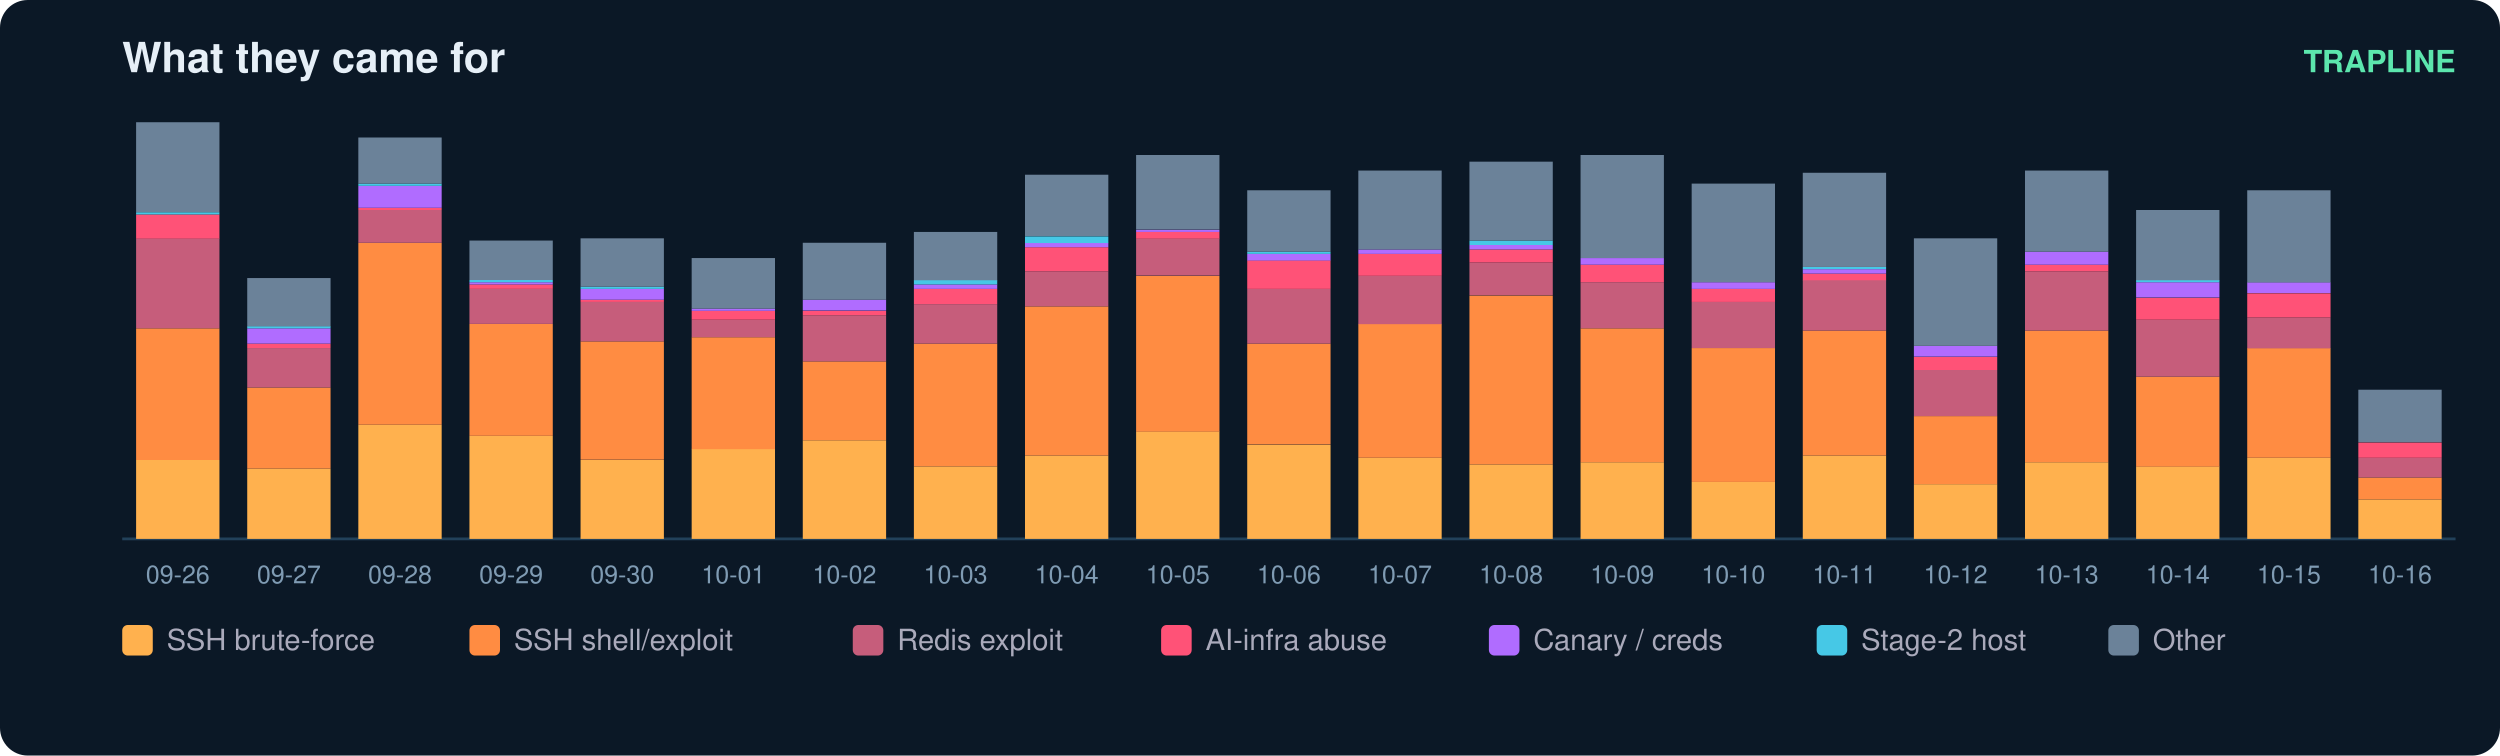
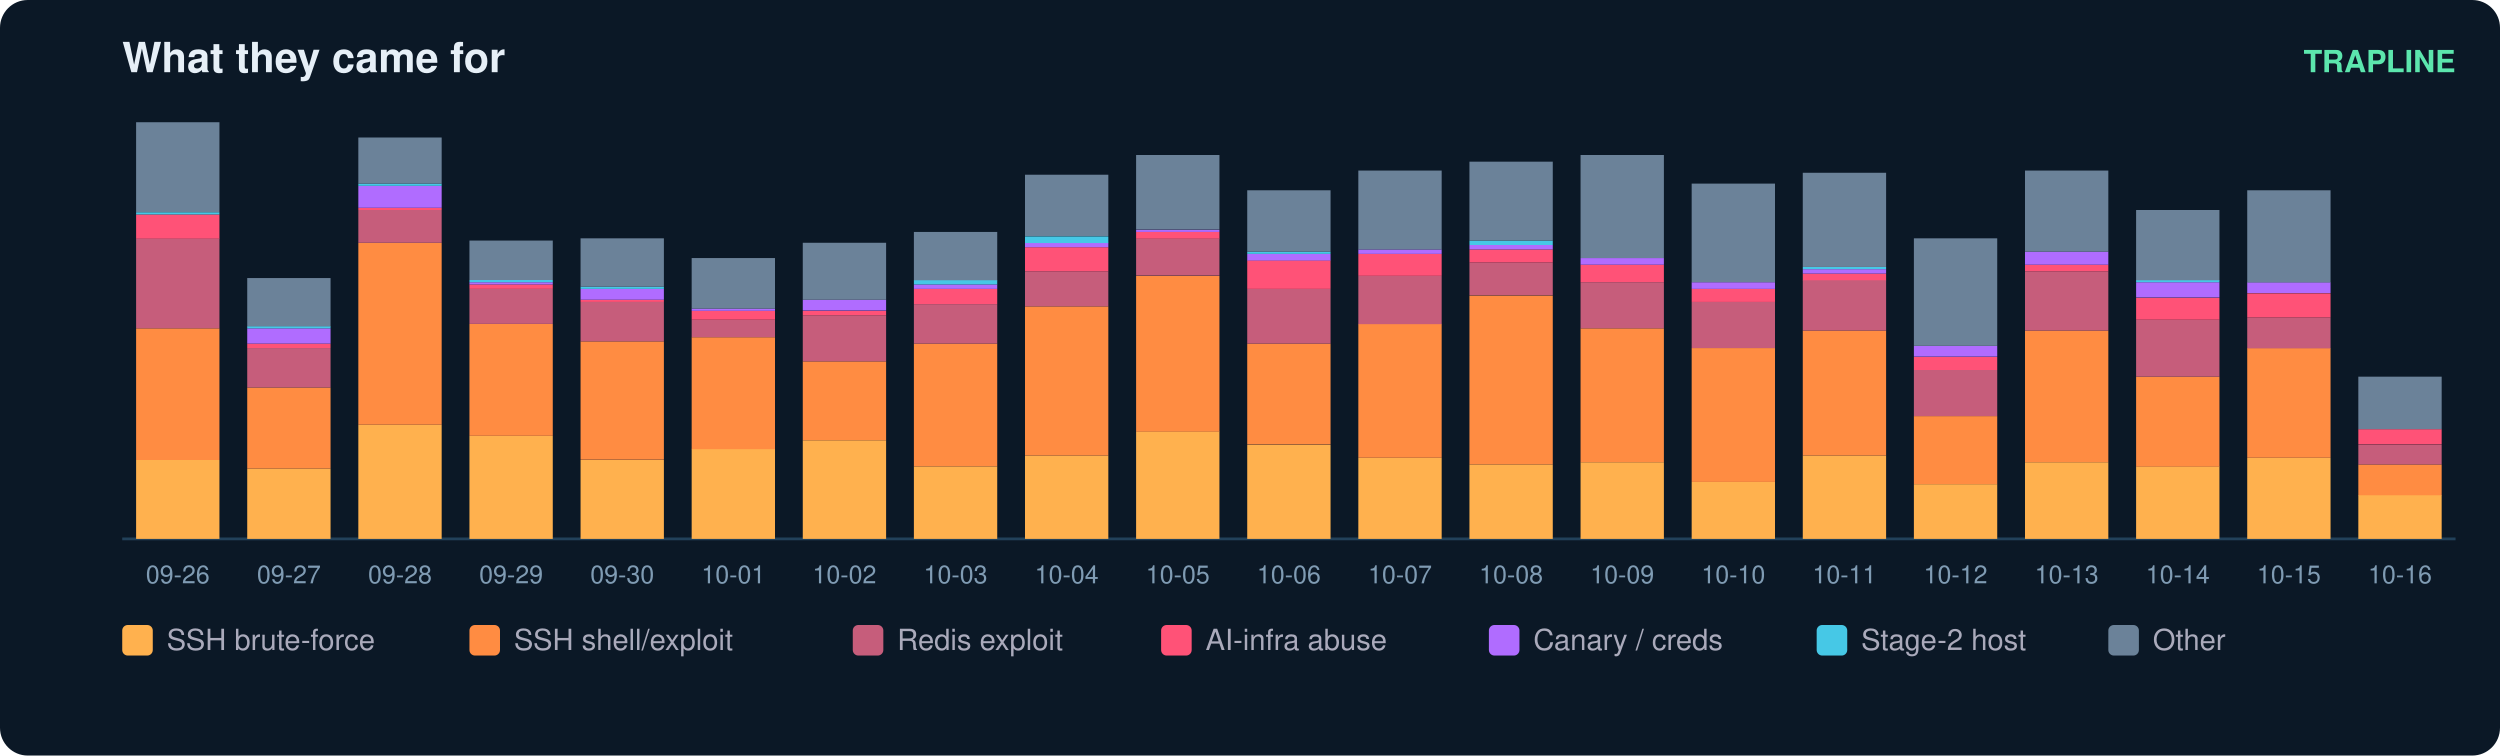
<svg xmlns="http://www.w3.org/2000/svg" width="900" height="272" viewBox="0 0 900 272" font-family="ui-sans-serif,Segoe UI,Helvetica,Arial">
  <rect width="900" height="272" rx="10" fill="#0b1826" />
  <text x="44" y="26" fill="#e6eff7" font-size="15" font-weight="700">What they came for</text>
  <text x="884" y="26" fill="#5ce6ad" font-size="11" text-anchor="end" font-weight="600">TRAPLINE</text>
  <line x1="44" y1="194" x2="884" y2="194" stroke="#22415a" />
  <rect x="49" y="165.6" width="30" height="28.4" fill="#ffb14e" />
  <rect x="49" y="118.2" width="30" height="47.4" fill="#ff8c42" />
  <rect x="49" y="85.8" width="30" height="32.4" fill="#c65d7b" />
  <rect x="49" y="77.2" width="30" height="8.7" fill="#ff5277" />
  <rect x="49" y="76.4" width="30" height="0.8" fill="#46c8e6" />
  <rect x="49" y="44.0" width="30" height="32.4" fill="#6b8299" />
  <text x="64.0" y="210.0" fill="#7f9bb3" font-size="9" text-anchor="middle">09-26</text>
  <rect x="89" y="168.7" width="30" height="25.3" fill="#ffb14e" />
  <rect x="89" y="139.5" width="30" height="29.2" fill="#ff8c42" />
  <rect x="89" y="125.3" width="30" height="14.2" fill="#c65d7b" />
  <rect x="89" y="123.7" width="30" height="1.6" fill="#ff5277" />
  <rect x="89" y="118.2" width="30" height="5.5" fill="#b06cff" />
  <rect x="89" y="117.4" width="30" height="0.8" fill="#46c8e6" />
  <rect x="89" y="100.1" width="30" height="17.4" fill="#6b8299" />
  <text x="104.0" y="210.0" fill="#7f9bb3" font-size="9" text-anchor="middle">09-27</text>
  <rect x="129" y="152.9" width="30" height="41.1" fill="#ffb14e" />
  <rect x="129" y="87.4" width="30" height="65.5" fill="#ff8c42" />
  <rect x="129" y="75.6" width="30" height="11.8" fill="#c65d7b" />
  <rect x="129" y="74.8" width="30" height="0.8" fill="#ff5277" />
  <rect x="129" y="66.9" width="30" height="7.9" fill="#b06cff" />
  <rect x="129" y="66.1" width="30" height="0.8" fill="#46c8e6" />
  <rect x="129" y="49.5" width="30" height="16.6" fill="#6b8299" />
  <text x="144.0" y="210.0" fill="#7f9bb3" font-size="9" text-anchor="middle">09-28</text>
  <rect x="169" y="156.9" width="30" height="37.1" fill="#ffb14e" />
  <rect x="169" y="116.6" width="30" height="40.3" fill="#ff8c42" />
  <rect x="169" y="104.0" width="30" height="12.6" fill="#c65d7b" />
  <rect x="169" y="102.4" width="30" height="1.6" fill="#ff5277" />
  <rect x="169" y="101.6" width="30" height="0.8" fill="#b06cff" />
  <rect x="169" y="100.8" width="30" height="0.8" fill="#46c8e6" />
  <rect x="169" y="86.6" width="30" height="14.2" fill="#6b8299" />
  <text x="184.0" y="210.0" fill="#7f9bb3" font-size="9" text-anchor="middle">09-29</text>
  <rect x="209" y="165.6" width="30" height="28.4" fill="#ffb14e" />
  <rect x="209" y="122.9" width="30" height="42.6" fill="#ff8c42" />
  <rect x="209" y="108.7" width="30" height="14.2" fill="#c65d7b" />
  <rect x="209" y="107.9" width="30" height="0.8" fill="#ff5277" />
  <rect x="209" y="104.0" width="30" height="3.9" fill="#b06cff" />
  <rect x="209" y="103.2" width="30" height="0.8" fill="#46c8e6" />
  <rect x="209" y="85.8" width="30" height="17.4" fill="#6b8299" />
  <text x="224.0" y="210.0" fill="#7f9bb3" font-size="9" text-anchor="middle">09-30</text>
  <rect x="249" y="161.6" width="30" height="32.4" fill="#ffb14e" />
  <rect x="249" y="121.4" width="30" height="40.3" fill="#ff8c42" />
  <rect x="249" y="115.1" width="30" height="6.3" fill="#c65d7b" />
  <rect x="249" y="111.9" width="30" height="3.2" fill="#ff5277" />
  <rect x="249" y="111.1" width="30" height="0.8" fill="#b06cff" />
  <rect x="249" y="92.9" width="30" height="18.2" fill="#6b8299" />
  <text x="264.0" y="210.0" fill="#7f9bb3" font-size="9" text-anchor="middle">10-01</text>
  <rect x="289" y="158.5" width="30" height="35.5" fill="#ffb14e" />
  <rect x="289" y="130.1" width="30" height="28.4" fill="#ff8c42" />
  <rect x="289" y="113.5" width="30" height="16.6" fill="#c65d7b" />
  <rect x="289" y="111.9" width="30" height="1.6" fill="#ff5277" />
  <rect x="289" y="107.9" width="30" height="3.9" fill="#b06cff" />
  <rect x="289" y="87.4" width="30" height="20.5" fill="#6b8299" />
  <text x="304.0" y="210.0" fill="#7f9bb3" font-size="9" text-anchor="middle">10-02</text>
  <rect x="329" y="167.9" width="30" height="26.1" fill="#ffb14e" />
  <rect x="329" y="123.7" width="30" height="44.2" fill="#ff8c42" />
  <rect x="329" y="109.5" width="30" height="14.2" fill="#c65d7b" />
  <rect x="329" y="104.0" width="30" height="5.5" fill="#ff5277" />
  <rect x="329" y="102.4" width="30" height="1.6" fill="#b06cff" />
  <rect x="329" y="100.8" width="30" height="1.6" fill="#46c8e6" />
  <rect x="329" y="83.5" width="30" height="17.4" fill="#6b8299" />
  <text x="344.0" y="210.0" fill="#7f9bb3" font-size="9" text-anchor="middle">10-03</text>
  <rect x="369" y="164.0" width="30" height="30.0" fill="#ffb14e" />
  <rect x="369" y="110.3" width="30" height="53.7" fill="#ff8c42" />
  <rect x="369" y="97.7" width="30" height="12.6" fill="#c65d7b" />
  <rect x="369" y="89.0" width="30" height="8.7" fill="#ff5277" />
  <rect x="369" y="87.4" width="30" height="1.6" fill="#b06cff" />
  <rect x="369" y="85.1" width="30" height="2.4" fill="#46c8e6" />
  <rect x="369" y="62.9" width="30" height="22.1" fill="#6b8299" />
  <text x="384.0" y="210.0" fill="#7f9bb3" font-size="9" text-anchor="middle">10-04</text>
  <rect x="409" y="155.3" width="30" height="38.7" fill="#ffb14e" />
  <rect x="409" y="99.3" width="30" height="56.1" fill="#ff8c42" />
  <rect x="409" y="85.8" width="30" height="13.4" fill="#c65d7b" />
  <rect x="409" y="83.5" width="30" height="2.4" fill="#ff5277" />
  <rect x="409" y="82.7" width="30" height="0.8" fill="#b06cff" />
  <rect x="409" y="55.8" width="30" height="26.8" fill="#6b8299" />
  <text x="424.0" y="210.0" fill="#7f9bb3" font-size="9" text-anchor="middle">10-05</text>
  <rect x="449" y="160.1" width="30" height="33.9" fill="#ffb14e" />
  <rect x="449" y="123.7" width="30" height="36.3" fill="#ff8c42" />
  <rect x="449" y="104.0" width="30" height="19.7" fill="#c65d7b" />
  <rect x="449" y="93.7" width="30" height="10.3" fill="#ff5277" />
  <rect x="449" y="91.4" width="30" height="2.4" fill="#b06cff" />
  <rect x="449" y="90.6" width="30" height="0.8" fill="#46c8e6" />
  <rect x="449" y="68.5" width="30" height="22.1" fill="#6b8299" />
  <text x="464.0" y="210.0" fill="#7f9bb3" font-size="9" text-anchor="middle">10-06</text>
  <rect x="489" y="164.8" width="30" height="29.2" fill="#ffb14e" />
  <rect x="489" y="116.6" width="30" height="48.2" fill="#ff8c42" />
  <rect x="489" y="99.3" width="30" height="17.4" fill="#c65d7b" />
  <rect x="489" y="91.4" width="30" height="7.9" fill="#ff5277" />
  <rect x="489" y="89.8" width="30" height="1.6" fill="#b06cff" />
  <rect x="489" y="61.4" width="30" height="28.4" fill="#6b8299" />
  <text x="504.0" y="210.0" fill="#7f9bb3" font-size="9" text-anchor="middle">10-07</text>
  <rect x="529" y="167.2" width="30" height="26.8" fill="#ffb14e" />
  <rect x="529" y="106.4" width="30" height="60.8" fill="#ff8c42" />
  <rect x="529" y="94.5" width="30" height="11.8" fill="#c65d7b" />
  <rect x="529" y="89.8" width="30" height="4.7" fill="#ff5277" />
  <rect x="529" y="88.2" width="30" height="1.6" fill="#b06cff" />
  <rect x="529" y="86.6" width="30" height="1.6" fill="#46c8e6" />
  <rect x="529" y="58.2" width="30" height="28.4" fill="#6b8299" />
  <text x="544.0" y="210.0" fill="#7f9bb3" font-size="9" text-anchor="middle">10-08</text>
  <rect x="569" y="166.4" width="30" height="27.6" fill="#ffb14e" />
  <rect x="569" y="118.2" width="30" height="48.2" fill="#ff8c42" />
  <rect x="569" y="101.6" width="30" height="16.6" fill="#c65d7b" />
  <rect x="569" y="95.3" width="30" height="6.3" fill="#ff5277" />
  <rect x="569" y="92.9" width="30" height="2.4" fill="#b06cff" />
  <rect x="569" y="55.8" width="30" height="37.1" fill="#6b8299" />
  <text x="584.0" y="210.0" fill="#7f9bb3" font-size="9" text-anchor="middle">10-09</text>
  <rect x="609" y="173.5" width="30" height="20.5" fill="#ffb14e" />
  <rect x="609" y="125.3" width="30" height="48.2" fill="#ff8c42" />
  <rect x="609" y="108.7" width="30" height="16.6" fill="#c65d7b" />
  <rect x="609" y="104.0" width="30" height="4.7" fill="#ff5277" />
  <rect x="609" y="101.6" width="30" height="2.4" fill="#b06cff" />
  <rect x="609" y="66.1" width="30" height="35.5" fill="#6b8299" />
  <text x="624.0" y="210.0" fill="#7f9bb3" font-size="9" text-anchor="middle">10-10</text>
  <rect x="649" y="164.0" width="30" height="30.0" fill="#ffb14e" />
  <rect x="649" y="119.0" width="30" height="45.0" fill="#ff8c42" />
  <rect x="649" y="100.8" width="30" height="18.2" fill="#c65d7b" />
  <rect x="649" y="98.5" width="30" height="2.4" fill="#ff5277" />
  <rect x="649" y="96.9" width="30" height="1.6" fill="#b06cff" />
  <rect x="649" y="96.1" width="30" height="0.8" fill="#46c8e6" />
  <rect x="649" y="62.2" width="30" height="33.9" fill="#6b8299" />
  <text x="664.0" y="210.0" fill="#7f9bb3" font-size="9" text-anchor="middle">10-11</text>
  <rect x="689" y="174.3" width="30" height="19.7" fill="#ffb14e" />
  <rect x="689" y="149.8" width="30" height="24.5" fill="#ff8c42" />
  <rect x="689" y="133.2" width="30" height="16.6" fill="#c65d7b" />
  <rect x="689" y="128.5" width="30" height="4.7" fill="#ff5277" />
  <rect x="689" y="124.5" width="30" height="3.9" fill="#b06cff" />
  <rect x="689" y="85.8" width="30" height="38.7" fill="#6b8299" />
  <text x="704.0" y="210.0" fill="#7f9bb3" font-size="9" text-anchor="middle">10-12</text>
  <rect x="729" y="166.4" width="30" height="27.6" fill="#ffb14e" />
  <rect x="729" y="119.0" width="30" height="47.4" fill="#ff8c42" />
  <rect x="729" y="97.7" width="30" height="21.3" fill="#c65d7b" />
  <rect x="729" y="95.3" width="30" height="2.4" fill="#ff5277" />
  <rect x="729" y="90.6" width="30" height="4.7" fill="#b06cff" />
  <rect x="729" y="61.4" width="30" height="29.2" fill="#6b8299" />
  <text x="744.0" y="210.0" fill="#7f9bb3" font-size="9" text-anchor="middle">10-13</text>
  <rect x="769" y="167.9" width="30" height="26.1" fill="#ffb14e" />
  <rect x="769" y="135.6" width="30" height="32.4" fill="#ff8c42" />
  <rect x="769" y="115.1" width="30" height="20.5" fill="#c65d7b" />
  <rect x="769" y="107.2" width="30" height="7.9" fill="#ff5277" />
  <rect x="769" y="101.6" width="30" height="5.5" fill="#b06cff" />
  <rect x="769" y="100.8" width="30" height="0.8" fill="#46c8e6" />
  <rect x="769" y="75.6" width="30" height="25.3" fill="#6b8299" />
  <text x="784.0" y="210.0" fill="#7f9bb3" font-size="9" text-anchor="middle">10-14</text>
  <rect x="809" y="164.8" width="30" height="29.2" fill="#ffb14e" />
  <rect x="809" y="125.3" width="30" height="39.5" fill="#ff8c42" />
  <rect x="809" y="114.3" width="30" height="11.1" fill="#c65d7b" />
  <rect x="809" y="105.6" width="30" height="8.7" fill="#ff5277" />
  <rect x="809" y="101.6" width="30" height="3.9" fill="#b06cff" />
  <rect x="809" y="68.5" width="30" height="33.2" fill="#6b8299" />
  <text x="824.0" y="210.0" fill="#7f9bb3" font-size="9" text-anchor="middle">10-15</text>
-   <rect x="849" y="179.8" width="30" height="14.2" fill="#ffb14e" />
-   <rect x="849" y="171.9" width="30" height="7.9" fill="#ff8c42" />
-   <rect x="849" y="164.8" width="30" height="7.1" fill="#c65d7b" />
-   <rect x="849" y="159.3" width="30" height="5.5" fill="#ff5277" />
-   <rect x="849" y="140.3" width="30" height="18.9" fill="#6b8299" />
+   <rect x="849" y="178.2" width="30" height="15.8" fill="#ffb14e" />
+   <rect x="849" y="167.2" width="30" height="11.1" fill="#ff8c42" />
+   <rect x="849" y="160.1" width="30" height="7.1" fill="#c65d7b" />
+   <rect x="849" y="154.5" width="30" height="5.5" fill="#ff5277" />
+   <rect x="849" y="135.6" width="30" height="18.9" fill="#6b8299" />
  <text x="864.0" y="210.0" fill="#7f9bb3" font-size="9" text-anchor="middle">10-16</text>
  <rect x="44" y="225" width="11" height="11" rx="2" fill="#ffb14e" />
  <text x="60" y="234" fill="#aab" font-size="10.5">SSH brute-force</text>
  <rect x="169" y="225" width="11" height="11" rx="2" fill="#ff8c42" />
  <text x="185" y="234" fill="#aab" font-size="10.5">SSH shell/exploit</text>
  <rect x="307" y="225" width="11" height="11" rx="2" fill="#c65d7b" />
  <text x="323" y="234" fill="#aab" font-size="10.5">Redis exploit</text>
  <rect x="418" y="225" width="11" height="11" rx="2" fill="#ff5277" />
  <text x="434" y="234" fill="#aab" font-size="10.5">AI-infra abuse</text>
  <rect x="536" y="225" width="11" height="11" rx="2" fill="#b06cff" />
  <text x="552" y="234" fill="#aab" font-size="10.5">Canary / creds</text>
  <rect x="654" y="225" width="11" height="11" rx="2" fill="#46c8e6" />
  <text x="670" y="234" fill="#aab" font-size="10.5">Stage-2 host</text>
  <rect x="759" y="225" width="11" height="11" rx="2" fill="#6b8299" />
  <text x="775" y="234" fill="#aab" font-size="10.5">Other</text>
</svg>
